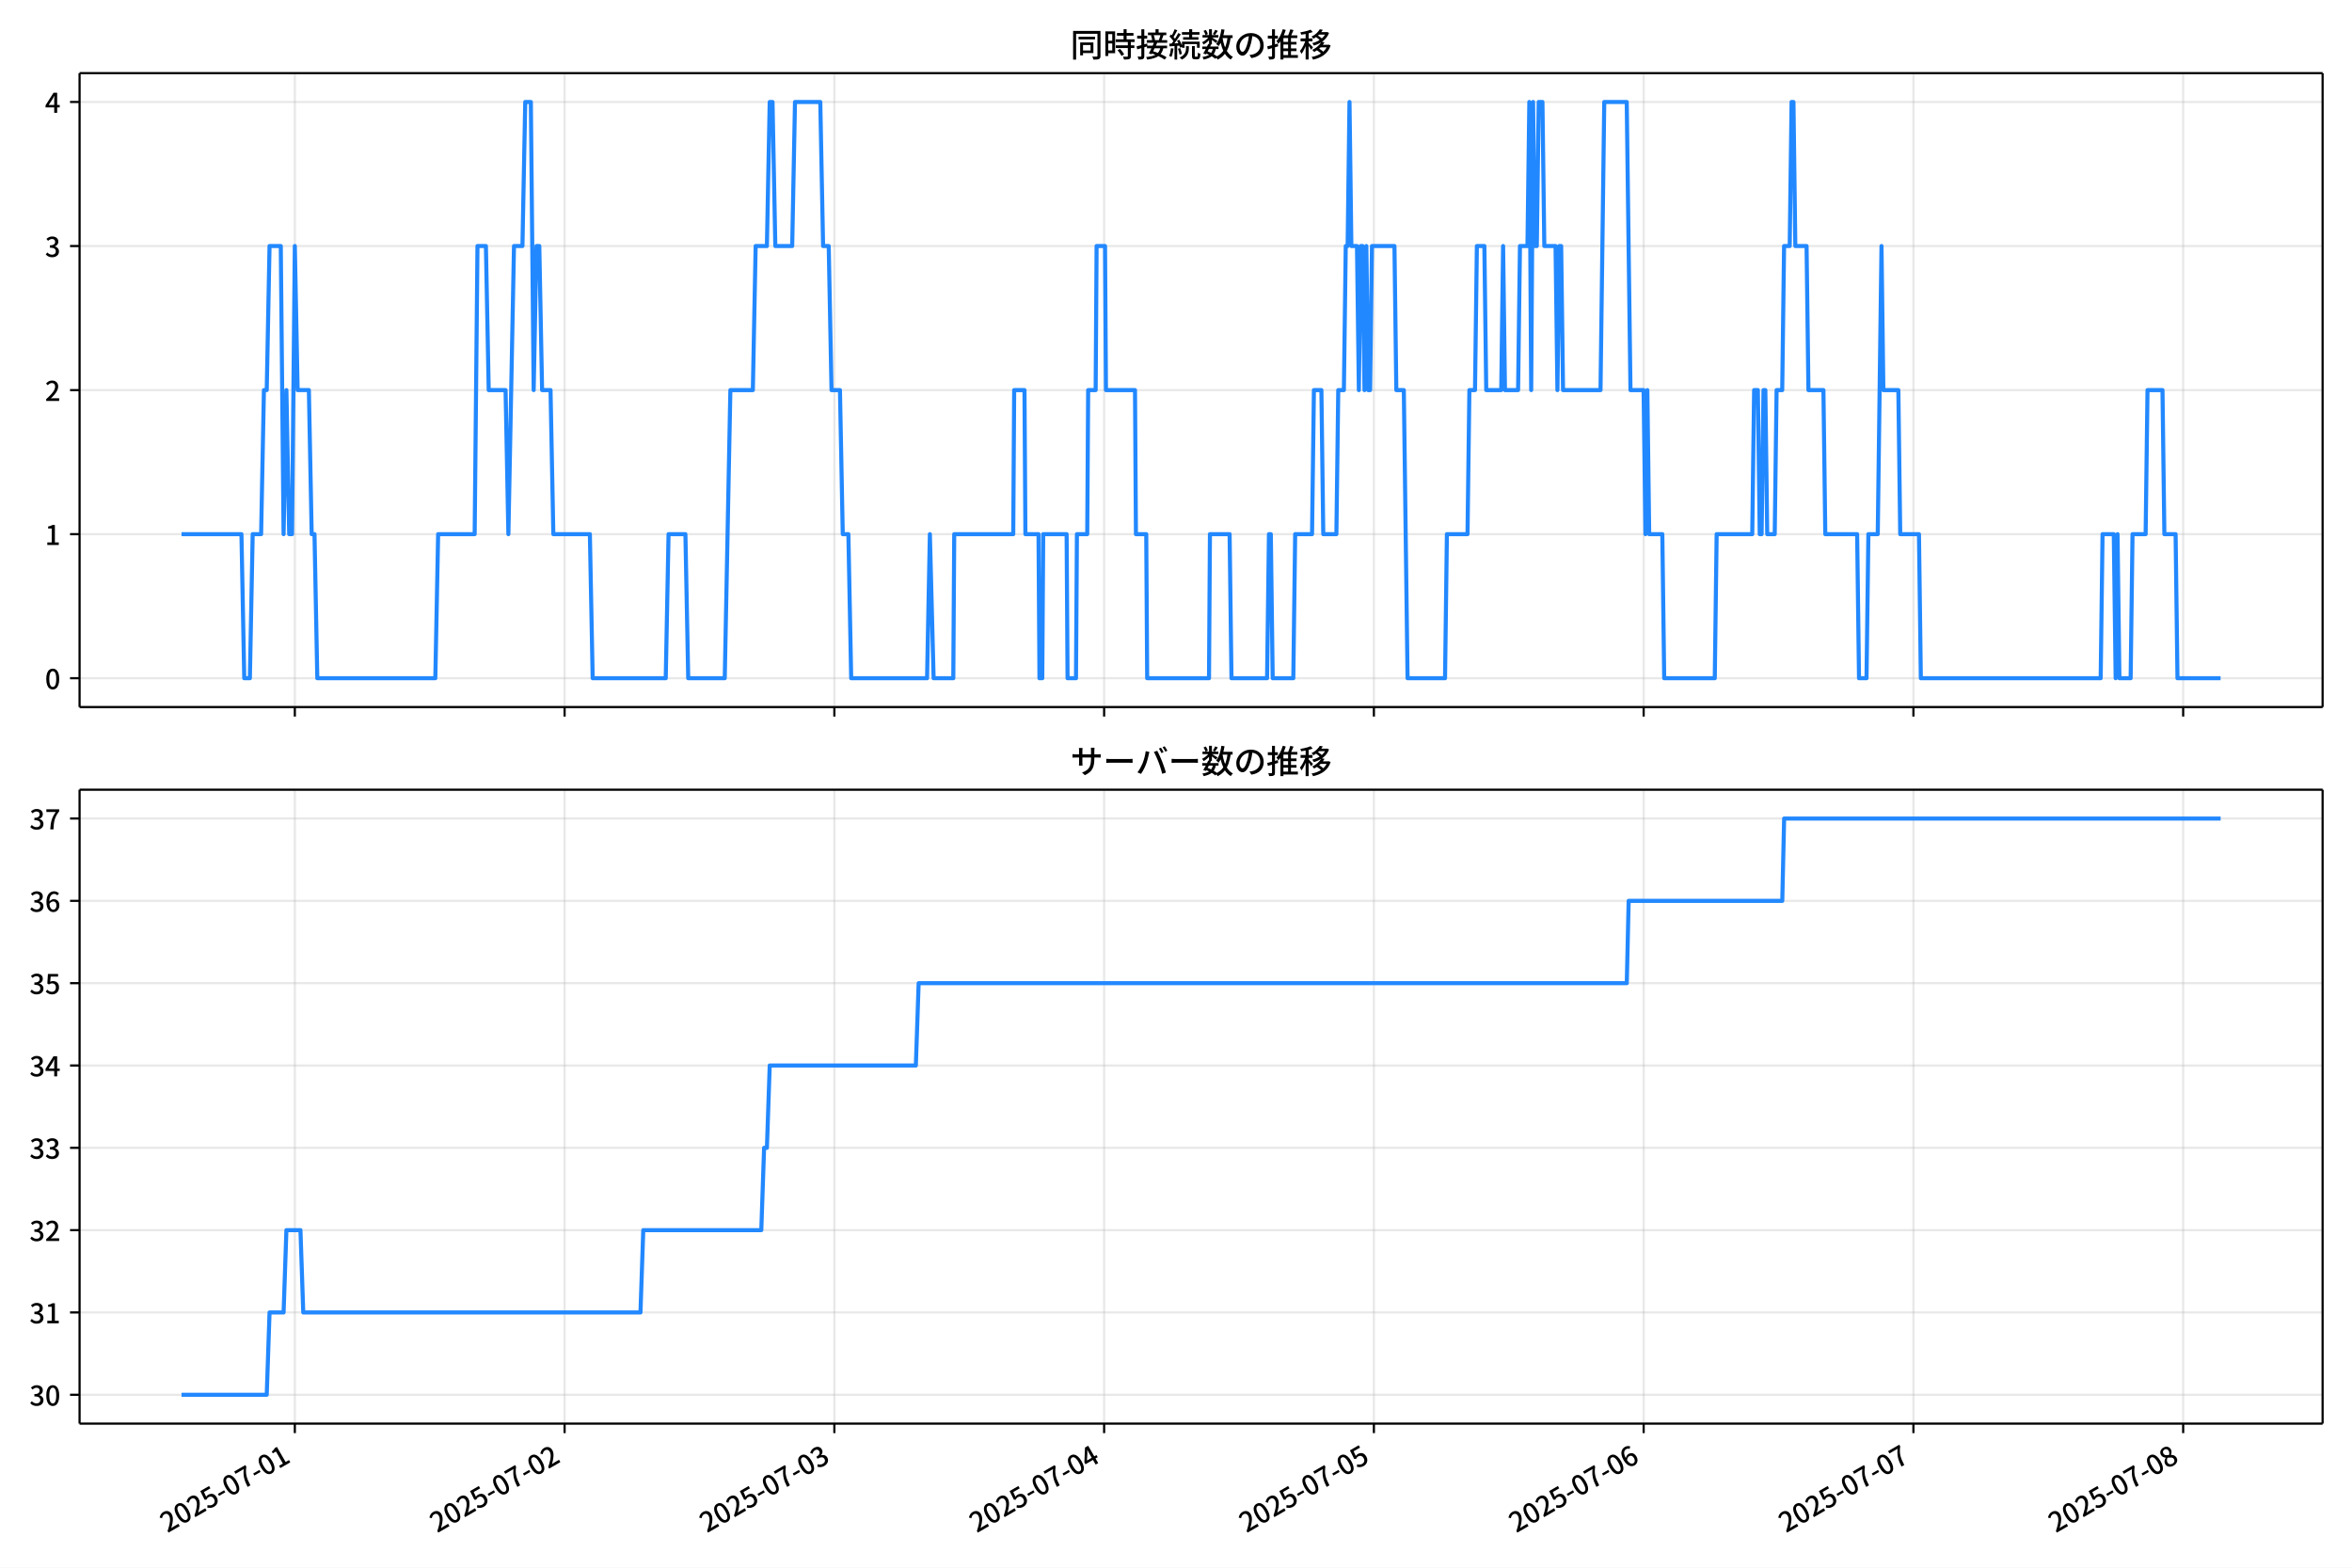
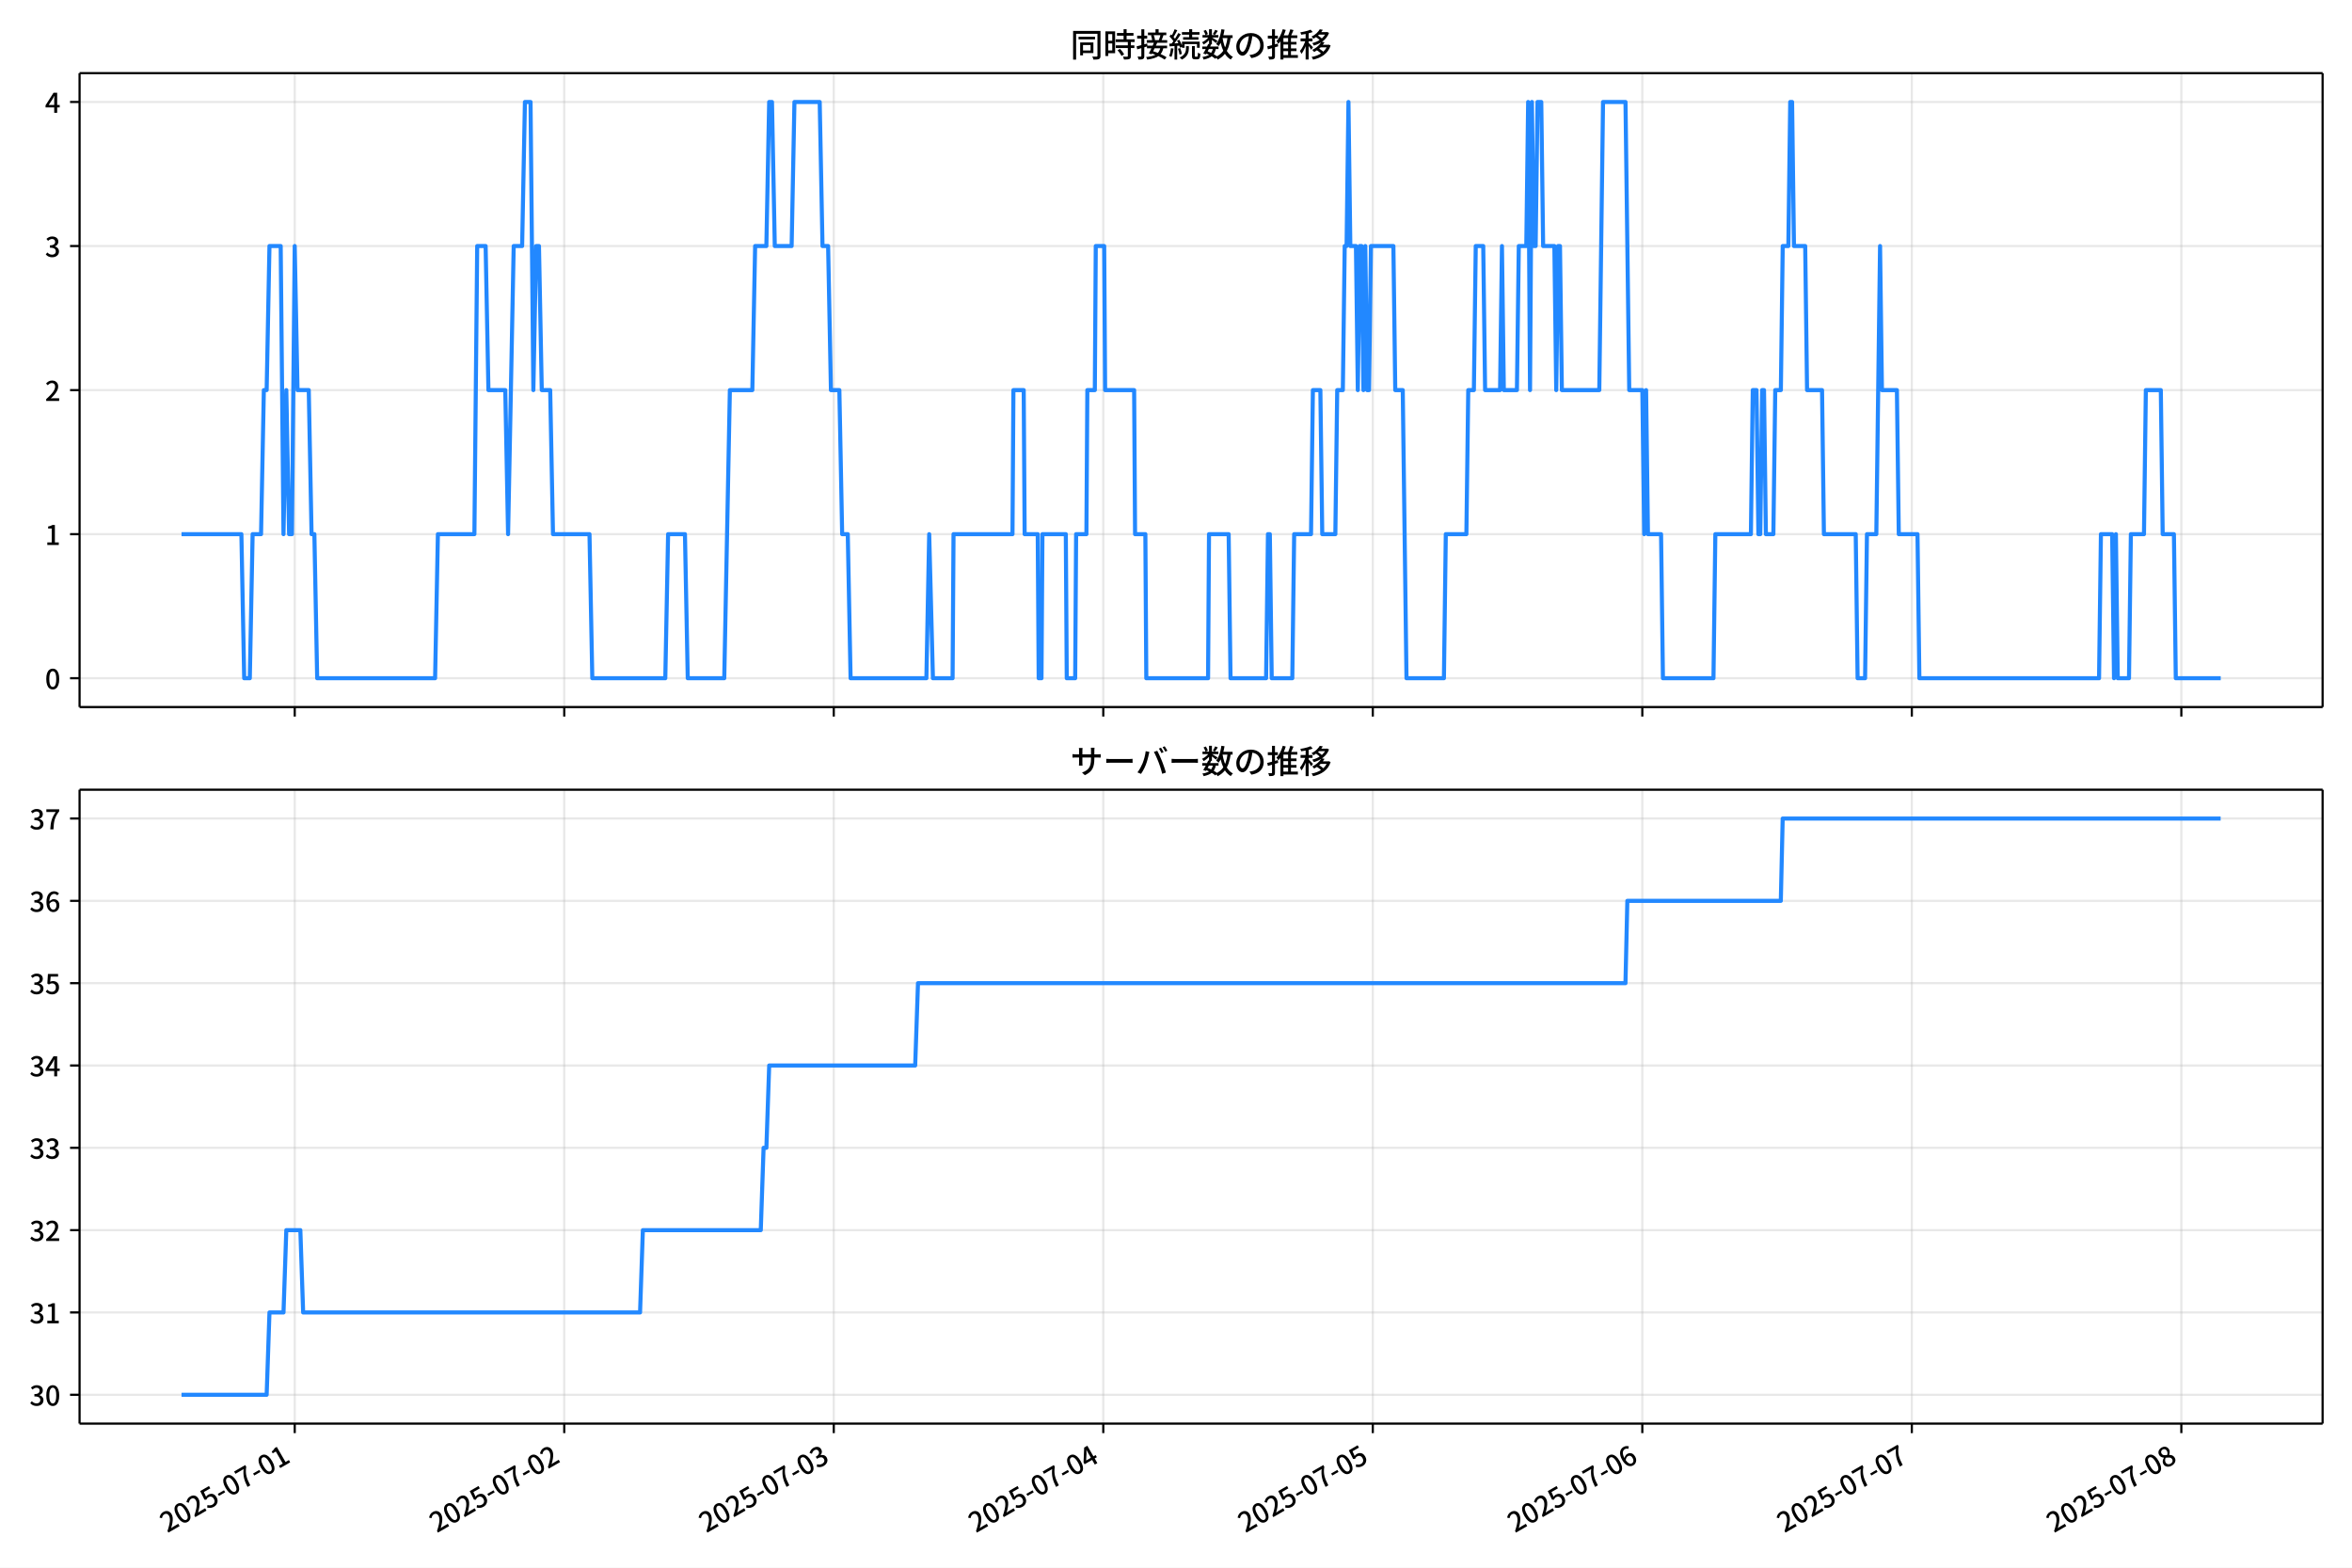
<svg xmlns="http://www.w3.org/2000/svg" xmlns:xlink="http://www.w3.org/1999/xlink" version="1.1" viewBox="0 0 864 576">
  <defs>
    <style type="text/css">*{stroke-linejoin: round; stroke-linecap: butt}</style>
  </defs>
  <g id="z">
    <g id="aa">
      <path d="m0 576h864v-576h-864z" fill="#fff" />
    </g>
    <g id="ab">
      <g id="ac">
        <path d="m29.23 259.78h823.97v-232.9h-823.97z" fill="#fff" />
      </g>
      <g id="ad">
        <g id="ae">
          <g id="af">
-             <path d="m108.31 259.78v-232.9" clip-path="url(#f)" fill="none" stroke="#b0b0b0" stroke-linecap="square" stroke-opacity=".3" stroke-width=".8" />
+             <path d="m108.27 259.78v-232.9" clip-path="url(#f)" fill="none" stroke="#b0b0b0" stroke-linecap="square" stroke-opacity=".3" stroke-width=".8" />
          </g>
          <g id="ag">
            <defs>
              <path id="d" d="m0 0v3.5" stroke="#000" stroke-width=".8" />
            </defs>
-             <use x="108.307" y="259.778" stroke="#000000" stroke-width=".8" xlink:href="#d" />
+             <use x="108.269" y="259.778" stroke="#000000" stroke-width=".8" xlink:href="#d" />
          </g>
        </g>
        <g id="ah">
          <g id="ai">
-             <path d="m207.4 259.78v-232.9" clip-path="url(#f)" fill="none" stroke="#b0b0b0" stroke-linecap="square" stroke-opacity=".3" stroke-width=".8" />
+             <path d="m207.27 259.78v-232.9" clip-path="url(#f)" fill="none" stroke="#b0b0b0" stroke-linecap="square" stroke-opacity=".3" stroke-width=".8" />
          </g>
          <g id="aj">
-             <use x="207.404" y="259.778" stroke="#000000" stroke-width=".8" xlink:href="#d" />
+             <use x="207.275" y="259.778" stroke="#000000" stroke-width=".8" xlink:href="#d" />
          </g>
        </g>
        <g id="ak">
          <g id="al">
-             <path d="m306.5 259.78v-232.9" clip-path="url(#f)" fill="none" stroke="#b0b0b0" stroke-linecap="square" stroke-opacity=".3" stroke-width=".8" />
+             <path d="m306.28 259.78v-232.9" clip-path="url(#f)" fill="none" stroke="#b0b0b0" stroke-linecap="square" stroke-opacity=".3" stroke-width=".8" />
          </g>
          <g id="am">
-             <use x="306.5" y="259.778" stroke="#000000" stroke-width=".8" xlink:href="#d" />
+             <use x="306.28" y="259.778" stroke="#000000" stroke-width=".8" xlink:href="#d" />
          </g>
        </g>
        <g id="an">
          <g id="ao">
-             <path d="m405.6 259.78v-232.9" clip-path="url(#f)" fill="none" stroke="#b0b0b0" stroke-linecap="square" stroke-opacity=".3" stroke-width=".8" />
+             <path d="m405.29 259.78v-232.9" clip-path="url(#f)" fill="none" stroke="#b0b0b0" stroke-linecap="square" stroke-opacity=".3" stroke-width=".8" />
          </g>
          <g id="ap">
-             <use x="405.597" y="259.778" stroke="#000000" stroke-width=".8" xlink:href="#d" />
+             <use x="405.286" y="259.778" stroke="#000000" stroke-width=".8" xlink:href="#d" />
          </g>
        </g>
        <g id="aq">
          <g id="ar">
-             <path d="m504.69 259.78v-232.9" clip-path="url(#f)" fill="none" stroke="#b0b0b0" stroke-linecap="square" stroke-opacity=".3" stroke-width=".8" />
+             <path d="m504.29 259.78v-232.9" clip-path="url(#f)" fill="none" stroke="#b0b0b0" stroke-linecap="square" stroke-opacity=".3" stroke-width=".8" />
          </g>
          <g id="as">
-             <use x="504.694" y="259.778" stroke="#000000" stroke-width=".8" xlink:href="#d" />
+             <use x="504.292" y="259.778" stroke="#000000" stroke-width=".8" xlink:href="#d" />
          </g>
        </g>
        <g id="at">
          <g id="au">
-             <path d="m603.79 259.78v-232.9" clip-path="url(#f)" fill="none" stroke="#b0b0b0" stroke-linecap="square" stroke-opacity=".3" stroke-width=".8" />
+             <path d="m603.3 259.78v-232.9" clip-path="url(#f)" fill="none" stroke="#b0b0b0" stroke-linecap="square" stroke-opacity=".3" stroke-width=".8" />
          </g>
          <g id="av">
-             <use x="603.79" y="259.778" stroke="#000000" stroke-width=".8" xlink:href="#d" />
+             <use x="603.297" y="259.778" stroke="#000000" stroke-width=".8" xlink:href="#d" />
          </g>
        </g>
        <g id="aw">
          <g id="ax">
-             <path d="m702.89 259.78v-232.9" clip-path="url(#f)" fill="none" stroke="#b0b0b0" stroke-linecap="square" stroke-opacity=".3" stroke-width=".8" />
+             <path d="m702.3 259.78v-232.9" clip-path="url(#f)" fill="none" stroke="#b0b0b0" stroke-linecap="square" stroke-opacity=".3" stroke-width=".8" />
          </g>
          <g id="ay">
-             <use x="702.887" y="259.778" stroke="#000000" stroke-width=".8" xlink:href="#d" />
+             <use x="702.303" y="259.778" stroke="#000000" stroke-width=".8" xlink:href="#d" />
          </g>
        </g>
        <g id="az">
          <g id="ba">
-             <path d="m801.98 259.78v-232.9" clip-path="url(#f)" fill="none" stroke="#b0b0b0" stroke-linecap="square" stroke-opacity=".3" stroke-width=".8" />
+             <path d="m801.31 259.78v-232.9" clip-path="url(#f)" fill="none" stroke="#b0b0b0" stroke-linecap="square" stroke-opacity=".3" stroke-width=".8" />
          </g>
          <g id="bb">
-             <use x="801.983" y="259.778" stroke="#000000" stroke-width=".8" xlink:href="#d" />
+             <use x="801.308" y="259.778" stroke="#000000" stroke-width=".8" xlink:href="#d" />
          </g>
        </g>
      </g>
      <g id="bc">
        <g id="bd">
          <g id="be">
            <path d="m29.23 249.19h823.97" clip-path="url(#f)" fill="none" stroke="#b0b0b0" stroke-linecap="square" stroke-opacity=".3" stroke-width=".8" />
          </g>
          <g id="bf">
            <defs>
              <path id="g" d="m0 0h-3.5" stroke="#000" stroke-width=".8" />
            </defs>
            <use x="29.23" y="249.191" stroke="#000000" stroke-width=".8" xlink:href="#g" />
          </g>
          <g id="bg">
            <g transform="translate(16.53 253.18) scale(.1 -.1)">
              <defs>
                <path id="a" transform="scale(.015625)" d="m1830-90q-460 0-806 275-346 276-535 823-188 547-188 1366 0 820 188 1357 189 538 535 803 346 266 806 266 461 0 800-269 340-269 528-803 189-534 189-1354 0-819-189-1366-188-547-528-823-339-275-800-275zm0 589q237 0 422 185 186 186 288 599 103 413 103 1091 0 679-103 1082-102 403-288 582-185 180-422 180-236 0-422-180-186-179-292-582-105-403-105-1082 0-678 105-1091 106-413 292-599 186-185 422-185z" />
              </defs>
              <use xlink:href="#a" />
            </g>
          </g>
        </g>
        <g id="bh">
          <g id="bi">
            <path d="m29.23 196.26h823.97" clip-path="url(#f)" fill="none" stroke="#b0b0b0" stroke-linecap="square" stroke-opacity=".3" stroke-width=".8" />
          </g>
          <g id="bj">
            <use x="29.23" y="196.26" stroke="#000000" stroke-width=".8" xlink:href="#g" />
          </g>
          <g id="bk">
            <g transform="translate(16.53 200.25) scale(.1 -.1)">
              <defs>
                <path id="l" transform="scale(.015625)" d="m544 0v608h1037v3277h-845v467q333 58 579 147 247 90 451 218h557v-4109h915v-608h-2694z" />
              </defs>
              <use xlink:href="#l" />
            </g>
          </g>
        </g>
        <g id="bl">
          <g id="bm">
            <path d="m29.23 143.33h823.97" clip-path="url(#f)" fill="none" stroke="#b0b0b0" stroke-linecap="square" stroke-opacity=".3" stroke-width=".8" />
          </g>
          <g id="bn">
            <use x="29.23" y="143.329" stroke="#000000" stroke-width=".8" xlink:href="#g" />
          </g>
          <g id="bo">
            <g transform="translate(16.53 147.31) scale(.1 -.1)">
              <defs>
                <path id="b" transform="scale(.015625)" d="m282 0v429q697 621 1164 1136 468 515 701 956 234 442 234 826 0 256-87 451-86 196-262 301-176 106-445 106-275 0-506-151-230-150-422-368l-416 410q301 333 637 518 336 186 803 186 429 0 749-176t496-493 176-745q0-455-224-919t-615-935q-390-470-889-950 186 20 394 36t374 16h1184v-634h-3046z" />
              </defs>
              <use xlink:href="#b" />
            </g>
          </g>
        </g>
        <g id="bp">
          <g id="bq">
            <path d="m29.23 90.398h823.97" clip-path="url(#f)" fill="none" stroke="#b0b0b0" stroke-linecap="square" stroke-opacity=".3" stroke-width=".8" />
          </g>
          <g id="br">
            <use x="29.23" y="90.398" stroke="#000000" stroke-width=".8" xlink:href="#g" />
          </g>
          <g id="bs">
            <g transform="translate(16.53 94.383) scale(.1 -.1)">
              <defs>
                <path id="h" transform="scale(.015625)" d="m1715-90q-371 0-656 90t-503 240q-217 150-377 323l359 474q211-205 479-359 269-153 634-153 269 0 467 92 199 93 311 266t112 423q0 256-125 451t-429 300q-304 106-835 106v551q467 0 732 105 266 106 384 291 119 186 119 423 0 307-192 489-192 183-531 183-269 0-503-119-233-118-438-316l-384 460q282 256 614 413 333 157 737 157 422 0 748-144 327-144 512-413 186-269 186-659 0-403-221-685-221-281-592-422v-26q269-70 490-227t349-400 128-557q0-422-215-726-214-304-573-468-358-163-787-163z" />
              </defs>
              <use xlink:href="#h" />
            </g>
          </g>
        </g>
        <g id="bt">
          <g id="bu">
            <path d="m29.23 37.466h823.97" clip-path="url(#f)" fill="none" stroke="#b0b0b0" stroke-linecap="square" stroke-opacity=".3" stroke-width=".8" />
          </g>
          <g id="bv">
            <use x="29.23" y="37.466" stroke="#000000" stroke-width=".8" xlink:href="#g" />
          </g>
          <g id="bw">
            <g transform="translate(16.53 41.451) scale(.1 -.1)">
              <defs>
                <path id="k" transform="scale(.015625)" d="m2170 0v3072q0 192 12 457 13 266 20 458h-26q-90-179-183-365-92-185-195-364l-921-1415h2579v-576h-3328v493l1875 2957h858v-4717h-691z" />
              </defs>
              <use xlink:href="#k" />
            </g>
          </g>
        </g>
      </g>
      <g id="bx">
-         <path d="m66.683 196.26h22.011l1.032 52.931h2.064l1.032-52.931h3.097l1.032-52.931h1.032l1.032-52.931h4.129l1.032 105.86 1.032-52.931 1.032 52.931h1.032l1.032-105.86 1.032 52.931h4.129l1.032 52.931h1.032l1.032 52.931h43.355l1.032-52.931h13.419l1.032-105.86h3.097l1.032 52.931h6.194l1.032 52.931 2.064-105.86h3.097l1.032-52.931h2.064l1.032 105.86 1.032-52.931h1.032l1.032 52.931h3.097l1.032 52.931h13.419l1.032 52.931h26.839l1.032-52.931h6.194l1.032 52.931h13.419l2.064-105.86h8.258l1.032-52.931h4.129l1.032-52.931h1.032l1.032 52.931h6.194l1.032-52.931h9.29l1.032 52.931h2.064l1.032 52.931h3.097l1.032 52.931h2.064l1.032 52.931h27.871l1.032-52.931 1.376 52.931h7.226l.344-52.931h21.677l.344-52.931h3.785l.344 52.931h4.817l.344 52.931h1.032l.344-52.931h8.602l.344 52.931h3.097l.344-52.931h3.785l.344-52.931h2.753l.344-52.931h3.097l.344 52.931h10.667l.344 52.931h3.785l.344 52.931h22.71l.344-52.931h7.226l.688 52.931h13.075l.688-52.931h.688l.688 52.931h7.57l.688-52.931h6.194l.688-52.931h2.753l.688 52.931h4.817l.688-52.931h2.064l.688-52.931h.688l.688-52.931.688 52.931h2.064l.688 52.931.688-52.931h.688l.688 52.931.688-52.931.688 52.931h.688l.688-52.931h8.258l.688 52.931h2.753l1.376 105.86h13.763l.688-52.931h7.57l.688-52.931h2.064l.688-52.931h2.753l.688 52.931h5.505l.688-52.931.688 52.931h4.817l.688-52.931h2.753l.688-52.931.688 105.86.688-105.86.688 52.931h.688l.688-52.931h1.376l.688 52.931h4.129l.688 52.931.688-52.931h.688l.688 52.931h13.763l1.376-105.86h8.258l1.376 105.86h4.817l.688 52.931.688-52.931.688 52.931h4.817l.688 52.931h18.581l.688-52.931h13.075l.688-52.931h1.376l.688 52.931h.688l.688-52.931h.688l.688 52.931h2.753l.688-52.931h2.064l.688-52.931h2.064l.688-52.931h.688l.688 52.931h4.129l.688 52.931h5.505l.688 52.931h11.699l.688 52.931h2.753l.688-52.931h3.441l1.376-105.86.688 52.931h5.505l.688 52.931h6.882l.688 52.931h66.064l.688-52.931h4.129l.688 52.931.688-52.931.688 52.931h4.129l.688-52.931h4.817l.688-52.931h5.505l.688 52.931h4.129l.688 52.931h15.828v0" clip-path="url(#f)" fill="none" stroke="#28f" stroke-linecap="square" stroke-width="1.5" />
+         <path d="m66.683 196.26h21.991l1.031 52.931h2.063l1.031-52.931h3.094l1.031-52.931h1.031l1.031-52.931h4.125l1.031 105.86 1.031-52.931 1.031 52.931h1.031l1.031-105.86 1.031 52.931h4.125l1.031 52.931h1.031l1.031 52.931h43.315l1.031-52.931h13.407l1.031-105.86h3.094l1.031 52.931h6.188l1.031 52.931 2.063-105.86h3.094l1.031-52.931h2.063l1.031 105.86 1.031-52.931h1.031l1.031 52.931h3.094l1.031 52.931h13.407l1.031 52.931h26.814l1.031-52.931h6.188l1.031 52.931h13.407l2.063-105.86h8.251l1.031-52.931h4.125l1.031-52.931h1.031l1.031 52.931h6.188l1.031-52.931h9.282l1.031 52.931h2.063l1.031 52.931h3.094l1.031 52.931h2.063l1.031 52.931h27.845l1.031-52.931 1.375 52.931h7.219l.344-52.931h21.657l.344-52.931h3.781l.344 52.931h4.813l.344 52.931h1.031l.344-52.931h8.594l.344 52.931h3.094l.344-52.931h3.781l.344-52.931h2.75l.344-52.931h3.094l.344 52.931h10.657l.344 52.931h3.781l.344 52.931h22.689l.344-52.931h7.219l.688 52.931h13.063l.688-52.931h.688l.688 52.931h7.563l.688-52.931h6.188l.688-52.931h2.75l.688 52.931h4.813l.688-52.931h2.063l.688-52.931h.688l.688-52.931.688 52.931h2.063l.688 52.931.688-52.931h.688l.688 52.931.688-52.931.688 52.931h.688l.688-52.931h8.251l.688 52.931h2.75l1.375 105.86h13.751l.688-52.931h7.563l.688-52.931h2.063l.688-52.931h2.75l.688 52.931h5.5l.688-52.931.688 52.931h4.813l.688-52.931h2.75l.688-52.931.688 105.86.688-105.86.688 52.931h.688l.688-52.931h1.375l.688 52.931h4.125l.688 52.931.688-52.931h.688l.688 52.931h13.751l1.375-105.86h8.251l1.375 105.86h4.813l.688 52.931.688-52.931.688 52.931h4.813l.688 52.931h18.564l.688-52.931h13.063l.688-52.931h1.375l.688 52.931h.688l.688-52.931h.688l.688 52.931h2.75l.688-52.931h2.063l.688-52.931h2.063l.688-52.931h.688l.688 52.931h4.125l.688 52.931h5.5l.688 52.931h11.688l.688 52.931h2.75l.688-52.931h3.438l1.375-105.86.688 52.931h5.5l.688 52.931h6.875l.688 52.931h66.004l.688-52.931h4.125l.688 52.931.688-52.931.688 52.931h4.125l.688-52.931h4.813l.688-52.931h5.5l.688 52.931h4.125l.688 52.931h16.501v0" clip-path="url(#f)" fill="none" stroke="#28f" stroke-linecap="square" stroke-width="1.5" />
      </g>
      <g id="by">
        <path d="m29.23 259.78v-232.9" fill="none" stroke="#000" stroke-linecap="square" stroke-width=".8" />
      </g>
      <g id="bz">
        <path d="m853.2 259.78v-232.9" fill="none" stroke="#000" stroke-linecap="square" stroke-width=".8" />
      </g>
      <g id="ca">
        <path d="m29.23 259.78h823.97" fill="none" stroke="#000" stroke-linecap="square" stroke-width=".8" />
      </g>
      <g id="cb">
        <path d="m29.23 26.88h823.97" fill="none" stroke="#000" stroke-linecap="square" stroke-width=".8" />
      </g>
      <g id="cc">
        <g transform="translate(393.22 20.88) scale(.12 -.12)">
          <defs>
            <path id="v" transform="scale(.015625)" d="m1587 3936h3232v-518h-3232v518zm320-1114h557v-2534h-557v2534zm301 0h2291v-2086h-2291v512h1734v1069h-1734v505zm-1683 2260h5113v-570h-4524v-5056h-589v5626zm4768 0h595v-4896q0-250-67-397t-227-218q-160-77-426-96t-675-19q-13 83-45 192t-77 218q-45 108-89 185 281-13 527-13 247 0 330 0 83 7 118 42 36 35 36 112v4890z" />
            <path id="t" transform="scale(.015625)" d="m2714 4672h3238v-525h-3238v525zm-244-1235h3712v-538h-3712v538zm20-1184h3635v-531h-3635v531zm1523 3155h595v-2310h-595v2310zm832-2451h589v-2823q0-230-61-364-61-135-227-199-167-70-423-86t-633-16q-20 121-78 285-57 163-121 284 275-6 509-9t310-3q77 6 106 28 29 23 29 93v2810zm-2023-1677 487 282q153-160 313-352t294-381q135-189 206-343l-519-313q-64 153-189 348-124 196-278 394-154 199-314 365zm-2086 3718h1619v-4281h-1619v544h1056v3187h-1056v550zm32-1843h1293v-537h-1293v537zm-320 1843h563v-4832h-563v4832z" />
            <path id="u" transform="scale(.015625)" d="m3866 5408h614v-870h-614v870zm-1479-653h3597v-518h-3597v518zm-230-1485h4e3v-518h-4e3v518zm825 922 519 102q64-160 121-342 58-182 96-352 39-170 45-304l-544-128q-6 134-42 313-35 180-83 365-48 186-112 346zm1856 109 589-71q-96-275-202-557-105-281-195-486l-518 77q58 147 122 329 64 183 118 372t86 336zm-2643-2106h3943v-518h-3943v518zm1408 685 602-115q-167-371-362-784t-390-797-362-685l-525 179q160 288 346 666t368 784 323 752zm-659-2157 358 403q352-102 733-240 381-137 752-304 371-166 697-336 327-169 558-329l-384-461q-218 160-532 336-313 176-685 345-371 170-755 323-384 154-742 263zm1894 1114 583-71q-122-550-353-944-230-393-604-662t-922-435q-547-167-1296-269-25 128-93 269-67 141-137 230 678 64 1168 192t819 349q330 221 531 550 202 330 304 791zm-4684 217q396 90 953 240 557 151 1120 311l77-544q-525-154-1053-311-528-156-963-284l-134 588zm121 2093h1965v-563h-1965v563zm819 1248h576v-5229q0-236-51-374t-192-208q-141-77-355-99-214-23-541-16-13 115-64 288t-109 294q205-6 381-6t234 0q64 0 92 28 29 29 29 93v5229z" />
            <path id="s" transform="scale(.015625)" d="m4058 5408h595v-1798h-595v1798zm-1415-563h3443v-499h-3443v499zm231-992h3008v-499h-3008v499zm-224-877h3475v-1203h-531v729h-2432v-729h-512v1203zm1964-877h551v-1881q0-122 22-157 23-35 106-35 25 0 92 0 68 0 135 0t99 0q51 0 83 54t45 224 19 515q90-70 234-131t259-93q-19-429-83-662-64-234-183-326-118-93-316-93-39 0-103 0t-134 0-138 0q-67 0-99 0-237 0-365 64t-176 218q-48 153-48 422v1881zm-1164-6h550v-455q0-243-48-528-48-284-186-579-137-294-409-572-272-279-727-503-70 90-192 208-121 118-230 195 416 205 665 438 250 234 371 474 122 240 164 467 42 228 42 413v442zm-2240 3309 524-192q-121-244-259-503-137-259-275-496t-259-416l-410 173q122 186 246 438 125 253 240 515 116 263 193 481zm716-743 500-230q-224-359-496-756-272-396-548-764-275-368-518-650l-358 205q179 211 377 483 199 272 387 569 189 298 358 592 170 295 298 551zm-1721-665 307 403q166-154 339-340 173-185 320-364t224-327l-326-460q-77 160-218 348-141 189-314 384-172 196-332 356zm1485-832 435 179q128-211 249-458 122-246 215-474 93-227 137-412l-473-211q-32 185-119 422-86 237-201 486-115 250-243 468zm-1530-583q422 26 998 54 576 29 1184 68l7-499q-570-45-1127-84-556-38-992-70l-70 531zm1702-992 436 135q121-276 214-596t118-556l-454-148q-26 237-112 563-86 327-202 602zm-1363 109 499-83q-57-455-163-897-105-441-253-748-51 32-134 73-83 42-170 83-86 42-144 62 148 294 234 697t131 813zm691 627h525v-2861h-525v2861z" />
            <path id="n" transform="scale(.015625)" d="m224 2022h3187v-499h-3187v499zm51 2247h3111v-487h-3111v487zm1127-1735 563-121q-154-320-333-672t-352-679q-173-326-326-582l-532 173q148 243 324 566t345 669q170 346 311 646zm934-832 563-64q-89-480-262-838t-461-614-701-432-976-298q-25 128-99 269t-157 237q659 102 1085 303 426 202 666 554t342 883zm422 3597 519-211q-147-218-298-436-150-217-278-377l-403 186q121 173 252 413 132 240 208 425zm-1203 109h563v-2957h-563v2957zm-1075-320 448 186q134-192 246-420 112-227 157-393l-467-211q-38 172-147 406t-237 432zm1094-1050 397-236q-160-263-400-529-240-265-519-489-278-224-553-378-51 103-141 237-89 135-179 218 269 109 534 294 266 186 493 416 228 231 368 467zm487-204q83-45 246-145 163-99 352-211t346-211 221-150l-327-423q-83 77-230 198-147 122-317 253-170 132-327 250-156 119-259 189l295 250zm1798 396h2311v-556h-2311v556zm115 1178 615-90q-103-640-263-1235t-384-1101q-224-505-512-889-44 57-134 134t-186 157-166 125q275 339 473 796 199 458 340 995 141 538 217 1108zm1223-1510 614-58q-147-1101-445-1940-297-838-813-1443-515-604-1321-1014-26 71-90 177-64 105-134 208-70 102-128 159 742 346 1212 880 471 535 730 1290 260 755 375 1741zm-1005-135q134-851 387-1597 253-745 659-1305 407-560 1002-874-70-57-154-150-83-93-154-189-70-96-121-179-633 371-1056 988-422 618-688 1434-265 816-425 1783l550 89zm-3309-3065 327 416q377-148 754-330 378-182 701-378 324-195 548-368l-416-435q-211 179-519 378-307 198-666 383-358 186-729 334z" />
            <path id="r" transform="scale(.015625)" d="m3686 4378q-64-493-163-1041-99-547-265-1084-192-653-432-1104t-522-688-595-237q-320 0-596 221-275 221-448 621-172 400-172 931 0 537 220 1017 221 480 611 851 391 372 909 583 519 211 1121 211 576 0 1040-186 464-185 793-515 330-329 502-771 173-441 173-941 0-672-278-1194-278-521-816-851-538-329-1318-444l-378 601q166 20 307 42t263 48q307 70 585 217 279 148 496 375 218 227 342 534 125 308 125 692t-122 713q-121 330-358 573-236 243-582 380-346 138-781 138-525 0-935-186-409-185-694-489-284-304-432-656-147-352-147-678 0-365 89-605 90-240 224-355 135-115 276-115t288 144 297 457q151 314 298 800 147 461 246 982 100 522 145 1021l684-12z" />
            <path id="o" transform="scale(.015625)" d="m2995 2925h2893v-519h-2893v519zm0-1280h2893v-519h-2893v519zm-64-1299h3232v-557h-3232v557zm1312 3577h563v-3763h-563v3763zm429 1466 634-141q-154-390-340-794-185-403-339-684l-512 140q103 199 208 458 106 259 195 528 90 269 154 493zm-1472 25 582-147q-153-518-371-1018-217-499-483-931t-573-758q-38 64-109 160-70 96-147 198-77 103-141 160 416 416 733 1034t509 1302zm128-1203h2720v-537h-2720v-4205h-582v4422l313 320h269zm-3174-2157q396 90 953 240 557 151 1120 311l77-544q-525-154-1053-311-528-156-963-284l-134 588zm121 2093h1965v-563h-1965v563zm819 1248h576v-5229q0-236-51-374t-192-208q-141-77-355-99-214-23-541-16-13 115-64 288t-109 294q205-6 381-6t234 0q64 0 92 28 29 29 29 93v5229z" />
            <path id="m" transform="scale(.015625)" d="m4051 5402 595-109q-281-493-729-941t-1107-806q-39 64-106 144t-141 153q-73 74-137 119 608 288 1011 678t614 762zm-77-557h1511v-493h-1863l352 493zm1293 0h109l109 25 384-179q-192-505-496-905t-695-701q-390-301-845-519-454-217-947-358-44 109-137 253t-176 227q448 109 867 294 419 186 777 445 359 259 631 592t419 730v96zm-1990-954 377 307q167-96 336-218 170-121 320-249 151-128 247-237l-397-332q-90 108-237 236t-317 259q-169 132-329 234zm1107-934 595-109q-307-538-803-1031-496-492-1232-876-38 64-102 144t-138 156q-74 77-138 116 455 217 807 483t604 554q253 288 407 563zm-90-589h1460v-506h-1818l358 506zm1268 0h121l109 26 384-167q-192-614-531-1075t-787-794q-448-332-983-553-534-221-1129-355-45 115-132 269-86 153-176 249 551 96 1043 285 493 189 903 473 410 285 714 669t464 883v90zm-2132-1056 410 339q186-102 384-237 198-134 371-275t282-269l-435-371q-103 128-270 272-166 144-361 288t-381 253zm-2150 3533h589v-5376h-589v5376zm-992-1242h2336v-569h-2336v569zm1024-224 365-160q-96-339-231-707-134-368-291-727-157-358-336-672-179-313-365-537-44 128-134 291t-160 272q173 192 339 457 167 266 323 570 157 304 282 618t208 595zm941 1946 416-467q-314-122-695-221-380-99-784-173-403-74-780-131-20 102-71 236-51 135-102 231 358 58 732 138 375 80 711 179t573 208zm-397-2579q58-45 179-170 122-125 266-266 144-140 259-265t160-183l-352-473q-58 102-157 255-99 154-218 317-118 164-227 311-108 147-185 237l275 237z" />
          </defs>
          <use xlink:href="#v" />
          <use transform="translate(100)" xlink:href="#t" />
          <use transform="translate(200)" xlink:href="#u" />
          <use transform="translate(300)" xlink:href="#s" />
          <use transform="translate(400)" xlink:href="#n" />
          <use transform="translate(500)" xlink:href="#r" />
          <use transform="translate(600)" xlink:href="#o" />
          <use transform="translate(700)" xlink:href="#m" />
        </g>
      </g>
    </g>
    <g id="cd">
      <g id="ce">
        <path d="m29.23 523.06h823.97v-232.9h-823.97z" fill="#fff" />
      </g>
      <g id="cf">
        <g id="cg">
          <g id="ch">
-             <path d="m108.31 523.06v-232.9" clip-path="url(#c)" fill="none" stroke="#b0b0b0" stroke-linecap="square" stroke-opacity=".3" stroke-width=".8" />
+             <path d="m108.27 523.06v-232.9" clip-path="url(#c)" fill="none" stroke="#b0b0b0" stroke-linecap="square" stroke-opacity=".3" stroke-width=".8" />
          </g>
          <g id="ci">
-             <use x="108.307" y="523.055" stroke="#000000" stroke-width=".8" xlink:href="#d" />
+             <use x="108.269" y="523.055" stroke="#000000" stroke-width=".8" xlink:href="#d" />
          </g>
          <g id="cj">
-             <g transform="translate(61.518 563.33) rotate(-30) scale(.1 -.1)">
+             <g transform="translate(61.479 563.33) rotate(-30) scale(.1 -.1)">
              <defs>
                <path id="j" transform="scale(.015625)" d="m1715-90q-365 0-653 90t-506 237q-217 147-383 307l352 480q134-134 294-246t361-183q202-70 452-70 262 0 473 118 212 119 333 346 122 227 122 541 0 460-247 716-246 256-649 256-224 0-384-64t-365-198l-365 237 141 2240h2387v-627h-1747l-109-1204q154 77 307 118 154 42 340 42 397 0 723-160t518-490q192-329 192-847 0-519-224-887t-586-560q-361-192-777-192z" />
                <path id="e" transform="scale(.015625)" d="m301 1536v544h1689v-544h-1689z" />
                <path id="i" transform="scale(.015625)" d="m1235 0q32 646 109 1187t224 1024 384 941 576 938h-2208v627h3027v-455q-409-512-665-989-256-476-397-969t-205-1053-90-1251h-755z" />
              </defs>
              <use xlink:href="#b" />
              <use transform="translate(57)" xlink:href="#a" />
              <use transform="translate(114)" xlink:href="#b" />
              <use transform="translate(171)" xlink:href="#j" />
              <use transform="translate(228)" xlink:href="#e" />
              <use transform="translate(263.7)" xlink:href="#a" />
              <use transform="translate(320.7)" xlink:href="#i" />
              <use transform="translate(377.7)" xlink:href="#e" />
              <use transform="translate(413.4)" xlink:href="#a" />
              <use transform="translate(470.4)" xlink:href="#l" />
            </g>
          </g>
        </g>
        <g id="ck">
          <g id="cl">
-             <path d="m207.4 523.06v-232.9" clip-path="url(#c)" fill="none" stroke="#b0b0b0" stroke-linecap="square" stroke-opacity=".3" stroke-width=".8" />
+             <path d="m207.27 523.06v-232.9" clip-path="url(#c)" fill="none" stroke="#b0b0b0" stroke-linecap="square" stroke-opacity=".3" stroke-width=".8" />
          </g>
          <g id="cm">
-             <use x="207.404" y="523.055" stroke="#000000" stroke-width=".8" xlink:href="#d" />
+             <use x="207.275" y="523.055" stroke="#000000" stroke-width=".8" xlink:href="#d" />
          </g>
          <g id="cn">
-             <g transform="translate(160.61 563.33) rotate(-30) scale(.1 -.1)">
+             <g transform="translate(160.49 563.33) rotate(-30) scale(.1 -.1)">
              <use xlink:href="#b" />
              <use transform="translate(57)" xlink:href="#a" />
              <use transform="translate(114)" xlink:href="#b" />
              <use transform="translate(171)" xlink:href="#j" />
              <use transform="translate(228)" xlink:href="#e" />
              <use transform="translate(263.7)" xlink:href="#a" />
              <use transform="translate(320.7)" xlink:href="#i" />
              <use transform="translate(377.7)" xlink:href="#e" />
              <use transform="translate(413.4)" xlink:href="#a" />
              <use transform="translate(470.4)" xlink:href="#b" />
            </g>
          </g>
        </g>
        <g id="co">
          <g id="cp">
-             <path d="m306.5 523.06v-232.9" clip-path="url(#c)" fill="none" stroke="#b0b0b0" stroke-linecap="square" stroke-opacity=".3" stroke-width=".8" />
+             <path d="m306.28 523.06v-232.9" clip-path="url(#c)" fill="none" stroke="#b0b0b0" stroke-linecap="square" stroke-opacity=".3" stroke-width=".8" />
          </g>
          <g id="cq">
-             <use x="306.5" y="523.055" stroke="#000000" stroke-width=".8" xlink:href="#d" />
+             <use x="306.28" y="523.055" stroke="#000000" stroke-width=".8" xlink:href="#d" />
          </g>
          <g id="cr">
-             <g transform="translate(259.71 563.33) rotate(-30) scale(.1 -.1)">
+             <g transform="translate(259.49 563.33) rotate(-30) scale(.1 -.1)">
              <use xlink:href="#b" />
              <use transform="translate(57)" xlink:href="#a" />
              <use transform="translate(114)" xlink:href="#b" />
              <use transform="translate(171)" xlink:href="#j" />
              <use transform="translate(228)" xlink:href="#e" />
              <use transform="translate(263.7)" xlink:href="#a" />
              <use transform="translate(320.7)" xlink:href="#i" />
              <use transform="translate(377.7)" xlink:href="#e" />
              <use transform="translate(413.4)" xlink:href="#a" />
              <use transform="translate(470.4)" xlink:href="#h" />
            </g>
          </g>
        </g>
        <g id="cs">
          <g id="ct">
-             <path d="m405.6 523.06v-232.9" clip-path="url(#c)" fill="none" stroke="#b0b0b0" stroke-linecap="square" stroke-opacity=".3" stroke-width=".8" />
+             <path d="m405.29 523.06v-232.9" clip-path="url(#c)" fill="none" stroke="#b0b0b0" stroke-linecap="square" stroke-opacity=".3" stroke-width=".8" />
          </g>
          <g id="cu">
-             <use x="405.597" y="523.055" stroke="#000000" stroke-width=".8" xlink:href="#d" />
+             <use x="405.286" y="523.055" stroke="#000000" stroke-width=".8" xlink:href="#d" />
          </g>
          <g id="cv">
-             <g transform="translate(358.81 563.33) rotate(-30) scale(.1 -.1)">
+             <g transform="translate(358.5 563.33) rotate(-30) scale(.1 -.1)">
              <use xlink:href="#b" />
              <use transform="translate(57)" xlink:href="#a" />
              <use transform="translate(114)" xlink:href="#b" />
              <use transform="translate(171)" xlink:href="#j" />
              <use transform="translate(228)" xlink:href="#e" />
              <use transform="translate(263.7)" xlink:href="#a" />
              <use transform="translate(320.7)" xlink:href="#i" />
              <use transform="translate(377.7)" xlink:href="#e" />
              <use transform="translate(413.4)" xlink:href="#a" />
              <use transform="translate(470.4)" xlink:href="#k" />
            </g>
          </g>
        </g>
        <g id="cw">
          <g id="cx">
-             <path d="m504.69 523.06v-232.9" clip-path="url(#c)" fill="none" stroke="#b0b0b0" stroke-linecap="square" stroke-opacity=".3" stroke-width=".8" />
+             <path d="m504.29 523.06v-232.9" clip-path="url(#c)" fill="none" stroke="#b0b0b0" stroke-linecap="square" stroke-opacity=".3" stroke-width=".8" />
          </g>
          <g id="cy">
-             <use x="504.694" y="523.055" stroke="#000000" stroke-width=".8" xlink:href="#d" />
+             <use x="504.292" y="523.055" stroke="#000000" stroke-width=".8" xlink:href="#d" />
          </g>
          <g id="cz">
-             <g transform="translate(457.9 563.33) rotate(-30) scale(.1 -.1)">
+             <g transform="translate(457.5 563.33) rotate(-30) scale(.1 -.1)">
              <use xlink:href="#b" />
              <use transform="translate(57)" xlink:href="#a" />
              <use transform="translate(114)" xlink:href="#b" />
              <use transform="translate(171)" xlink:href="#j" />
              <use transform="translate(228)" xlink:href="#e" />
              <use transform="translate(263.7)" xlink:href="#a" />
              <use transform="translate(320.7)" xlink:href="#i" />
              <use transform="translate(377.7)" xlink:href="#e" />
              <use transform="translate(413.4)" xlink:href="#a" />
              <use transform="translate(470.4)" xlink:href="#j" />
            </g>
          </g>
        </g>
        <g id="da">
          <g id="db">
-             <path d="m603.79 523.06v-232.9" clip-path="url(#c)" fill="none" stroke="#b0b0b0" stroke-linecap="square" stroke-opacity=".3" stroke-width=".8" />
+             <path d="m603.3 523.06v-232.9" clip-path="url(#c)" fill="none" stroke="#b0b0b0" stroke-linecap="square" stroke-opacity=".3" stroke-width=".8" />
          </g>
          <g id="dc">
-             <use x="603.79" y="523.055" stroke="#000000" stroke-width=".8" xlink:href="#d" />
+             <use x="603.297" y="523.055" stroke="#000000" stroke-width=".8" xlink:href="#d" />
          </g>
          <g id="dd">
-             <g transform="translate(557 563.33) rotate(-30) scale(.1 -.1)">
+             <g transform="translate(556.51 563.33) rotate(-30) scale(.1 -.1)">
              <defs>
                <path id="p" transform="scale(.015625)" d="m1971-90q-339 0-634 144-294 144-518 435-224 292-352 733-128 442-128 1044 0 678 147 1161 148 483 397 784 250 301 570 445t665 144q397 0 688-147 292-147 490-359l-403-448q-128 154-327 253-198 99-409 99-307 0-567-182-259-182-413-605-153-422-153-1145 0-608 115-1002t326-589q212-195 493-195 212 0 375 121 163 122 259 343t96 522q0 300-90 511-89 212-259 320-169 109-419 109-211 0-451-134t-458-461l-25 538q134 192 313 323t374 201q196 71 375 71 397 0 694-163 298-163 467-490 170-326 170-825 0-468-195-817-195-348-512-544-317-195-701-195z" />
              </defs>
              <use xlink:href="#b" />
              <use transform="translate(57)" xlink:href="#a" />
              <use transform="translate(114)" xlink:href="#b" />
              <use transform="translate(171)" xlink:href="#j" />
              <use transform="translate(228)" xlink:href="#e" />
              <use transform="translate(263.7)" xlink:href="#a" />
              <use transform="translate(320.7)" xlink:href="#i" />
              <use transform="translate(377.7)" xlink:href="#e" />
              <use transform="translate(413.4)" xlink:href="#a" />
              <use transform="translate(470.4)" xlink:href="#p" />
            </g>
          </g>
        </g>
        <g id="de">
          <g id="df">
-             <path d="m702.89 523.06v-232.9" clip-path="url(#c)" fill="none" stroke="#b0b0b0" stroke-linecap="square" stroke-opacity=".3" stroke-width=".8" />
+             <path d="m702.3 523.06v-232.9" clip-path="url(#c)" fill="none" stroke="#b0b0b0" stroke-linecap="square" stroke-opacity=".3" stroke-width=".8" />
          </g>
          <g id="dg">
-             <use x="702.887" y="523.055" stroke="#000000" stroke-width=".8" xlink:href="#d" />
+             <use x="702.303" y="523.055" stroke="#000000" stroke-width=".8" xlink:href="#d" />
          </g>
          <g id="dh">
-             <g transform="translate(656.1 563.33) rotate(-30) scale(.1 -.1)">
+             <g transform="translate(655.51 563.33) rotate(-30) scale(.1 -.1)">
              <use xlink:href="#b" />
              <use transform="translate(57)" xlink:href="#a" />
              <use transform="translate(114)" xlink:href="#b" />
              <use transform="translate(171)" xlink:href="#j" />
              <use transform="translate(228)" xlink:href="#e" />
              <use transform="translate(263.7)" xlink:href="#a" />
              <use transform="translate(320.7)" xlink:href="#i" />
              <use transform="translate(377.7)" xlink:href="#e" />
              <use transform="translate(413.4)" xlink:href="#a" />
              <use transform="translate(470.4)" xlink:href="#i" />
            </g>
          </g>
        </g>
        <g id="di">
          <g id="dj">
-             <path d="m801.98 523.06v-232.9" clip-path="url(#c)" fill="none" stroke="#b0b0b0" stroke-linecap="square" stroke-opacity=".3" stroke-width=".8" />
+             <path d="m801.31 523.06v-232.9" clip-path="url(#c)" fill="none" stroke="#b0b0b0" stroke-linecap="square" stroke-opacity=".3" stroke-width=".8" />
          </g>
          <g id="dk">
-             <use x="801.983" y="523.055" stroke="#000000" stroke-width=".8" xlink:href="#d" />
+             <use x="801.308" y="523.055" stroke="#000000" stroke-width=".8" xlink:href="#d" />
          </g>
          <g id="dl">
-             <g transform="translate(755.19 563.33) rotate(-30) scale(.1 -.1)">
+             <g transform="translate(754.52 563.33) rotate(-30) scale(.1 -.1)">
              <defs>
                <path id="w" transform="scale(.015625)" d="m1830-90q-441 0-787 163-345 164-547 448-202 285-202 650 0 314 122 557t314 419 403 291v32q-256 186-442 458-185 272-185 643 0 365 176 640t480 425q304 151 694 151 410 0 704-160t457-439q164-278 164-649 0-237-96-448t-234-381q-137-169-291-278v-32q218-115 397-285 179-169 288-406t109-557q0-346-189-628-189-281-532-448-342-166-803-166zm314 2708q205 198 310 419 106 221 106 464 0 211-83 384t-247 272q-163 99-393 99-288 0-480-183-192-182-192-502 0-256 134-429 135-172 359-294t486-230zm-294-2170q236 0 418 89 183 90 285 253 103 164 103 388 0 211-90 367-89 157-246 272-157 116-368 215t-454 195q-244-173-398-426-153-252-153-553 0-237 118-416 119-179 324-282 205-102 461-102z" />
              </defs>
              <use xlink:href="#b" />
              <use transform="translate(57)" xlink:href="#a" />
              <use transform="translate(114)" xlink:href="#b" />
              <use transform="translate(171)" xlink:href="#j" />
              <use transform="translate(228)" xlink:href="#e" />
              <use transform="translate(263.7)" xlink:href="#a" />
              <use transform="translate(320.7)" xlink:href="#i" />
              <use transform="translate(377.7)" xlink:href="#e" />
              <use transform="translate(413.4)" xlink:href="#a" />
              <use transform="translate(470.4)" xlink:href="#w" />
            </g>
          </g>
        </g>
      </g>
      <g id="dm">
        <g id="dn">
          <g id="do">
            <path d="m29.23 512.47h823.97" clip-path="url(#c)" fill="none" stroke="#b0b0b0" stroke-linecap="square" stroke-opacity=".3" stroke-width=".8" />
          </g>
          <g id="dp">
            <use x="29.23" y="512.469" stroke="#000000" stroke-width=".8" xlink:href="#g" />
          </g>
          <g id="dq">
            <g transform="translate(10.83 516.45) scale(.1 -.1)">
              <use xlink:href="#h" />
              <use transform="translate(57)" xlink:href="#a" />
            </g>
          </g>
        </g>
        <g id="dr">
          <g id="ds">
            <path d="m29.23 482.22h823.97" clip-path="url(#c)" fill="none" stroke="#b0b0b0" stroke-linecap="square" stroke-opacity=".3" stroke-width=".8" />
          </g>
          <g id="dt">
            <use x="29.23" y="482.223" stroke="#000000" stroke-width=".8" xlink:href="#g" />
          </g>
          <g id="du">
            <g transform="translate(10.83 486.21) scale(.1 -.1)">
              <use xlink:href="#h" />
              <use transform="translate(57)" xlink:href="#l" />
            </g>
          </g>
        </g>
        <g id="dv">
          <g id="dw">
            <path d="m29.23 451.98h823.97" clip-path="url(#c)" fill="none" stroke="#b0b0b0" stroke-linecap="square" stroke-opacity=".3" stroke-width=".8" />
          </g>
          <g id="dx">
            <use x="29.23" y="451.976" stroke="#000000" stroke-width=".8" xlink:href="#g" />
          </g>
          <g id="dy">
            <g transform="translate(10.83 455.96) scale(.1 -.1)">
              <use xlink:href="#h" />
              <use transform="translate(57)" xlink:href="#b" />
            </g>
          </g>
        </g>
        <g id="dz">
          <g id="ea">
            <path d="m29.23 421.73h823.97" clip-path="url(#c)" fill="none" stroke="#b0b0b0" stroke-linecap="square" stroke-opacity=".3" stroke-width=".8" />
          </g>
          <g id="eb">
            <use x="29.23" y="421.73" stroke="#000000" stroke-width=".8" xlink:href="#g" />
          </g>
          <g id="ec">
            <g transform="translate(10.83 425.71) scale(.1 -.1)">
              <use xlink:href="#h" />
              <use transform="translate(57)" xlink:href="#h" />
            </g>
          </g>
        </g>
        <g id="ed">
          <g id="ee">
            <path d="m29.23 391.48h823.97" clip-path="url(#c)" fill="none" stroke="#b0b0b0" stroke-linecap="square" stroke-opacity=".3" stroke-width=".8" />
          </g>
          <g id="ef">
            <use x="29.23" y="391.483" stroke="#000000" stroke-width=".8" xlink:href="#g" />
          </g>
          <g id="eg">
            <g transform="translate(10.83 395.47) scale(.1 -.1)">
              <use xlink:href="#h" />
              <use transform="translate(57)" xlink:href="#k" />
            </g>
          </g>
        </g>
        <g id="eh">
          <g id="ei">
            <path d="m29.23 361.24h823.97" clip-path="url(#c)" fill="none" stroke="#b0b0b0" stroke-linecap="square" stroke-opacity=".3" stroke-width=".8" />
          </g>
          <g id="ej">
            <use x="29.23" y="361.237" stroke="#000000" stroke-width=".8" xlink:href="#g" />
          </g>
          <g id="ek">
            <g transform="translate(10.83 365.22) scale(.1 -.1)">
              <use xlink:href="#h" />
              <use transform="translate(57)" xlink:href="#j" />
            </g>
          </g>
        </g>
        <g id="el">
          <g id="em">
            <path d="m29.23 330.99h823.97" clip-path="url(#c)" fill="none" stroke="#b0b0b0" stroke-linecap="square" stroke-opacity=".3" stroke-width=".8" />
          </g>
          <g id="en">
            <use x="29.23" y="330.99" stroke="#000000" stroke-width=".8" xlink:href="#g" />
          </g>
          <g id="eo">
            <g transform="translate(10.83 334.98) scale(.1 -.1)">
              <use xlink:href="#h" />
              <use transform="translate(57)" xlink:href="#p" />
            </g>
          </g>
        </g>
        <g id="ep">
          <g id="eq">
            <path d="m29.23 300.74h823.97" clip-path="url(#c)" fill="none" stroke="#b0b0b0" stroke-linecap="square" stroke-opacity=".3" stroke-width=".8" />
          </g>
          <g id="er">
            <use x="29.23" y="300.744" stroke="#000000" stroke-width=".8" xlink:href="#g" />
          </g>
          <g id="es">
            <g transform="translate(10.83 304.73) scale(.1 -.1)">
              <use xlink:href="#h" />
              <use transform="translate(57)" xlink:href="#i" />
            </g>
          </g>
        </g>
      </g>
      <g id="et">
-         <path d="m66.683 512.47h31.301l1.032-30.246h5.161l1.032-30.246h5.161l1.032 30.246h123.87l1.032-30.246h43.355l1.032-30.246h1.032l1.032-30.246h53.677l1.032-30.246h260.13l.688-30.246h56.43l.688-30.246h160.34v0" clip-path="url(#c)" fill="none" stroke="#28f" stroke-linecap="square" stroke-width="1.5" />
+         <path d="m66.683 512.47h31.273l1.031-30.246h5.157l1.031-30.246h5.157l1.031 30.246h123.76l1.031-30.246h43.315l1.031-30.246h1.031l1.031-30.246h53.628l1.031-30.246h259.89l.688-30.246h56.378l.688-30.246h160.88v0" clip-path="url(#c)" fill="none" stroke="#28f" stroke-linecap="square" stroke-width="1.5" />
      </g>
      <g id="eu">
        <path d="m29.23 523.06v-232.9" fill="none" stroke="#000" stroke-linecap="square" stroke-width=".8" />
      </g>
      <g id="ev">
        <path d="m853.2 523.06v-232.9" fill="none" stroke="#000" stroke-linecap="square" stroke-width=".8" />
      </g>
      <g id="ew">
        <path d="m29.23 523.06h823.97" fill="none" stroke="#000" stroke-linecap="square" stroke-width=".8" />
      </g>
      <g id="ex">
        <path d="m29.23 290.16h823.97" fill="none" stroke="#000" stroke-linecap="square" stroke-width=".8" />
      </g>
      <g id="ey">
        <g transform="translate(393.22 284.16) scale(.12 -.12)">
          <defs>
            <path id="y" transform="scale(.015625)" d="m4685 2893q0-621-84-1111-83-489-288-877-204-387-569-691t-928-560l-544 512q448 167 781 371 333 205 550 503 218 298 323 739 106 442 106 1075v1620q0 192-10 339-9 147-22 217h723q-6-70-22-217t-16-339v-1581zm-2304 2086q-7-64-23-199-16-134-16-313v-2317q0-128 6-256 7-128 13-224 7-96 13-140h-710q6 44 12 140 7 96 13 221 7 125 7 259v2317q0 122-10 256-9 135-28 256h723zm-1978-1197q45-12 144-22t237-20q138-9 285-9h4217q237 0 394 13t246 26v-679q-76 7-240 13-163 6-393 6h-4224q-147 0-282-3-134-3-234-10-99-6-150-12v697z" />
            <path id="q" transform="scale(.015625)" d="m621 2854q109-6 265-16 157-9 339-16 183-6 349-6 128 0 352 0t509 0 598 0q314 0 624 0 311 0 586 0t486 0q212 0 327 0 230 0 416 16t301 22v-793q-109 6-308 19-198 13-409 13-109 0-324 0-214 0-489 0t-586 0q-310 0-624 0-313 0-598 0t-509 0-352 0q-262 0-525-10-262-9-428-22v793z" />
            <path id="x" transform="scale(.015625)" d="m4941 5037q83-109 176-269t182-320q90-160 154-288l-416-179q-96 192-240 448t-272 435l416 173zm723 275q83-122 182-282 100-160 196-317 96-156 153-271l-416-186q-102 205-246 454-144 250-279 429l410 173zm-4339-3360q102 262 201 556 100 295 183 612t144 630q61 314 93 602l723-147q-19-83-45-183-26-99-48-195t-42-166q-32-154-86-394t-131-512-164-551q-86-278-182-514-115-301-269-618-153-317-326-618-173-300-346-550l-697 294q301 397 563 874t429 880zm3155 198q-96 250-215 531-118 282-243 567-124 285-246 534-122 250-224 429l659 218q96-179 221-429t253-535q128-284 249-566 122-281 218-525 90-230 195-518 106-288 211-592 106-304 195-589 90-285 154-515l-729-237q-84 352-199 736t-240 768-259 723z" />
          </defs>
          <use xlink:href="#y" />
          <use transform="translate(100)" xlink:href="#q" />
          <use transform="translate(200)" xlink:href="#x" />
          <use transform="translate(300)" xlink:href="#q" />
          <use transform="translate(400)" xlink:href="#n" />
          <use transform="translate(500)" xlink:href="#r" />
          <use transform="translate(600)" xlink:href="#o" />
          <use transform="translate(700)" xlink:href="#m" />
        </g>
      </g>
    </g>
  </g>
  <defs>
    <clipPath id="f">
      <rect x="29.23" y="26.88" width="823.97" height="232.9" />
    </clipPath>
    <clipPath id="c">
      <rect x="29.23" y="290.16" width="823.97" height="232.9" />
    </clipPath>
  </defs>
</svg>
